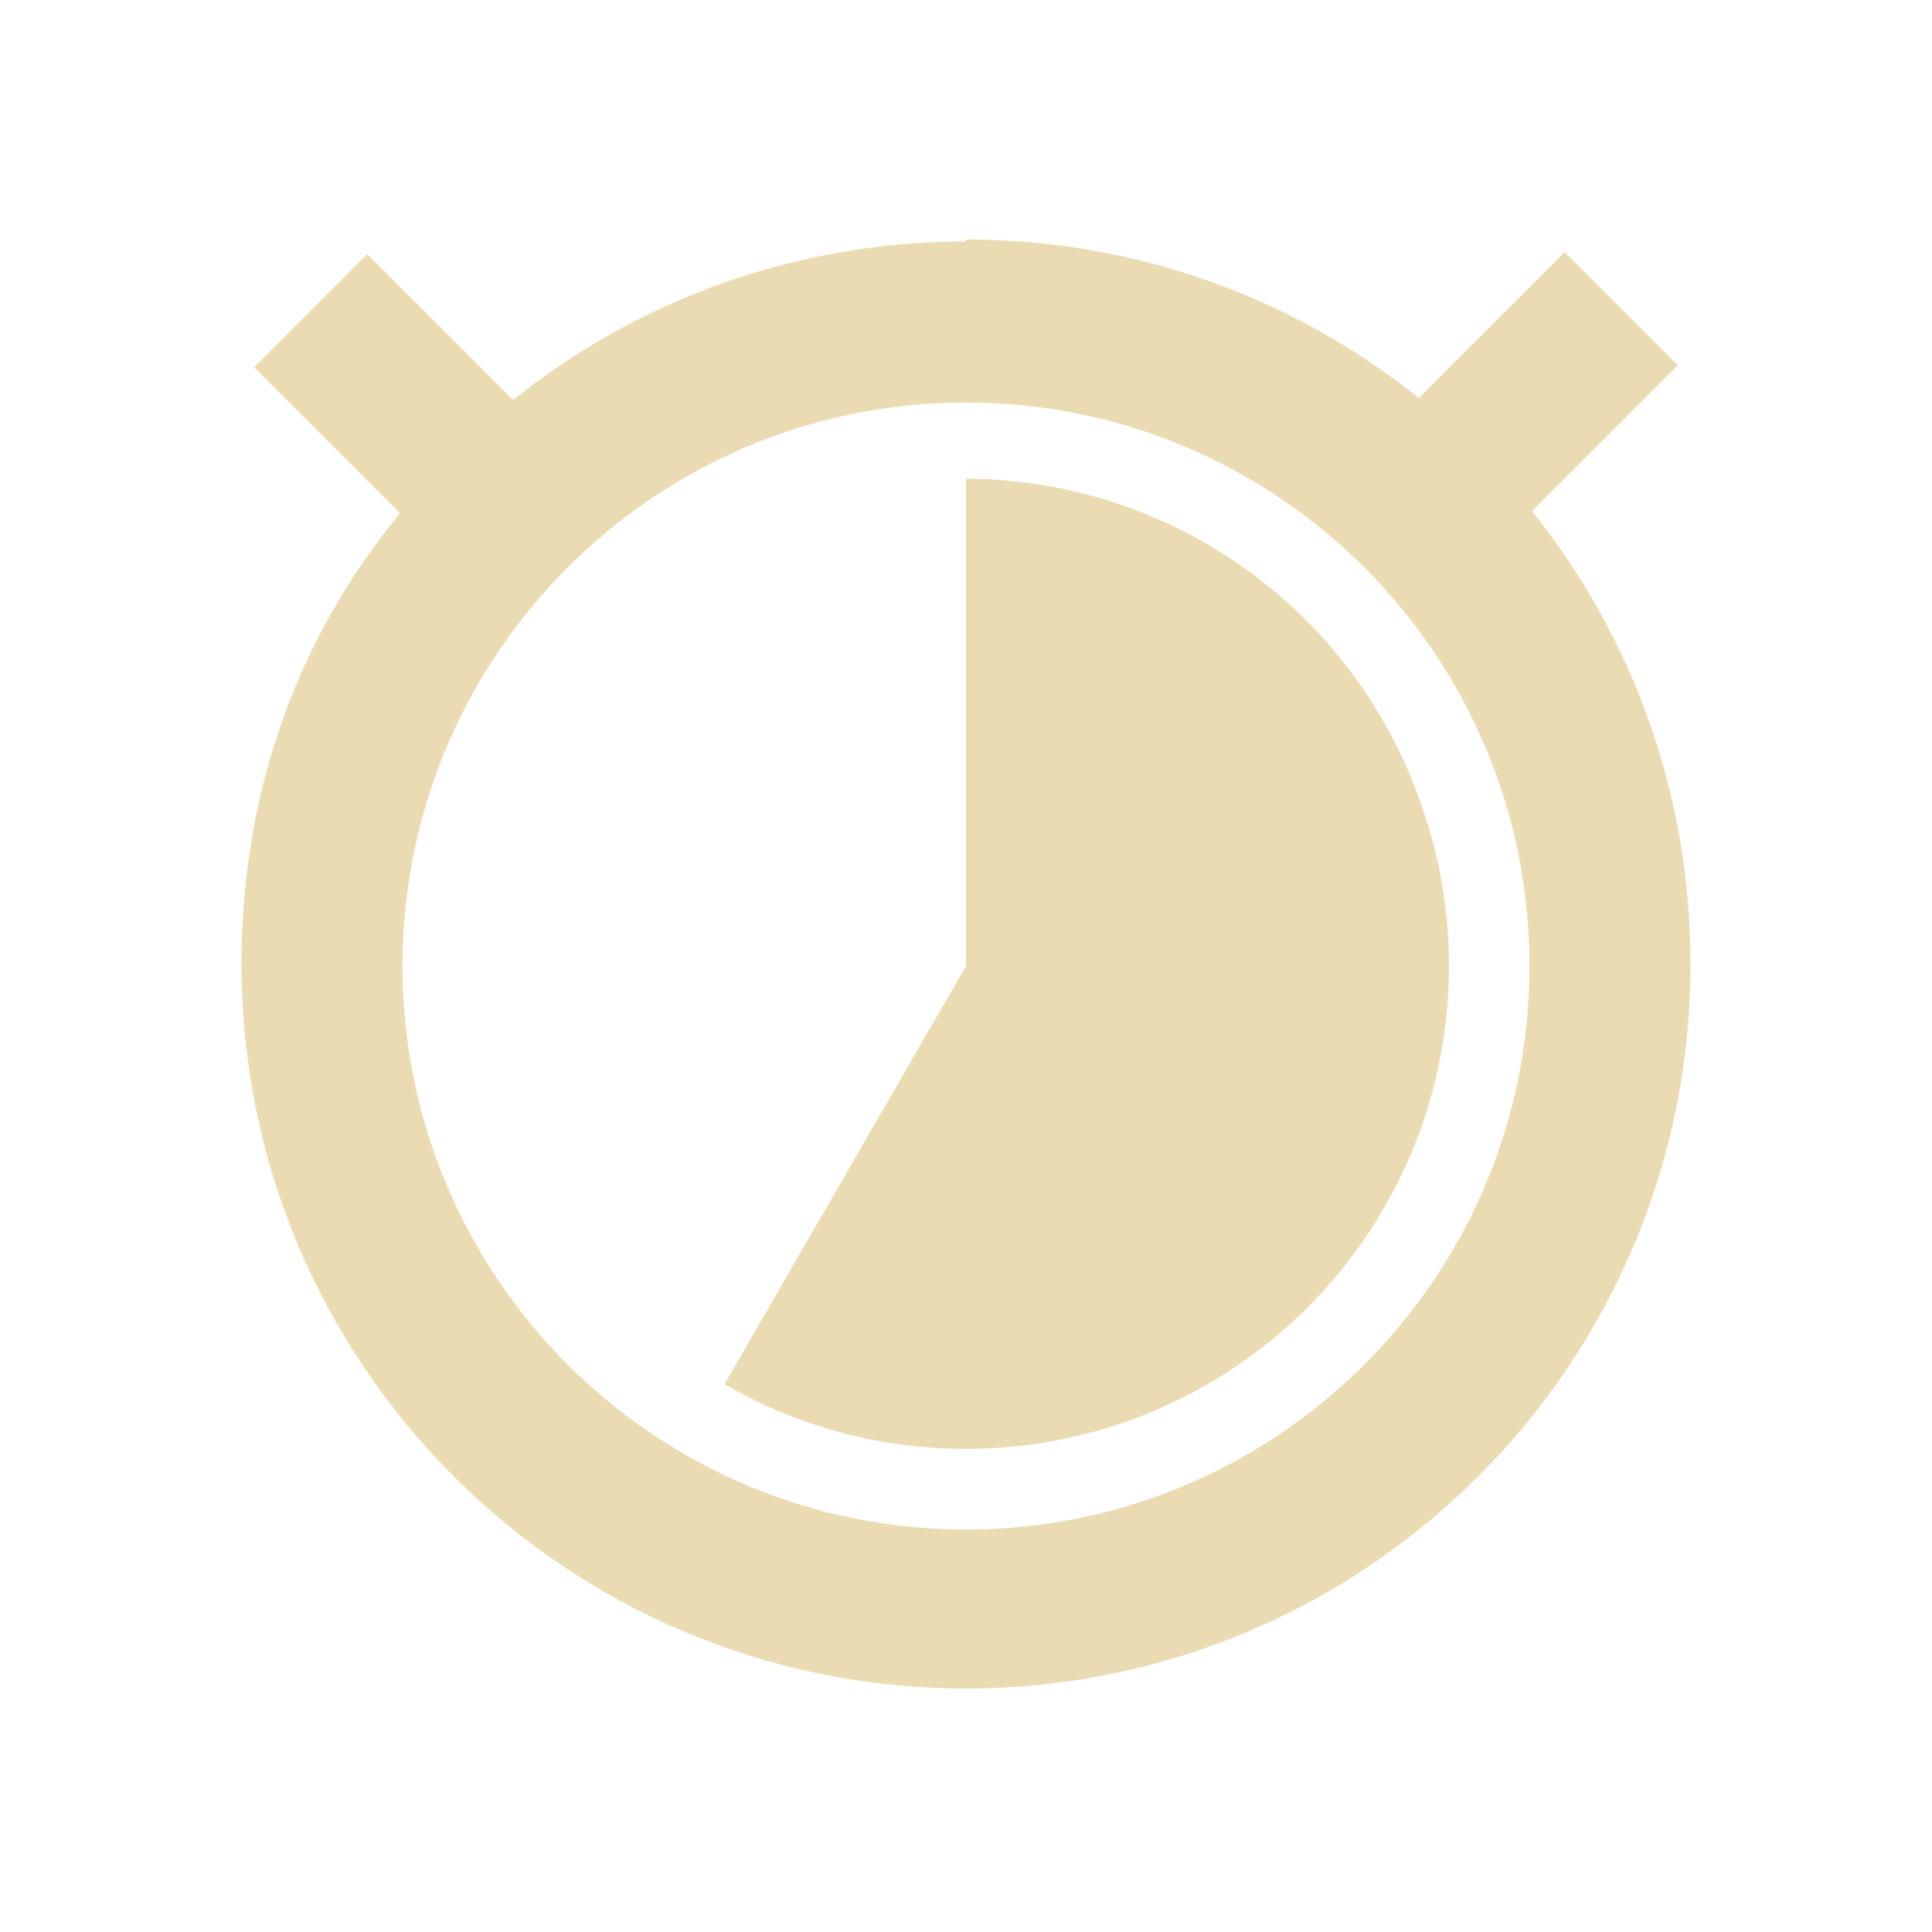
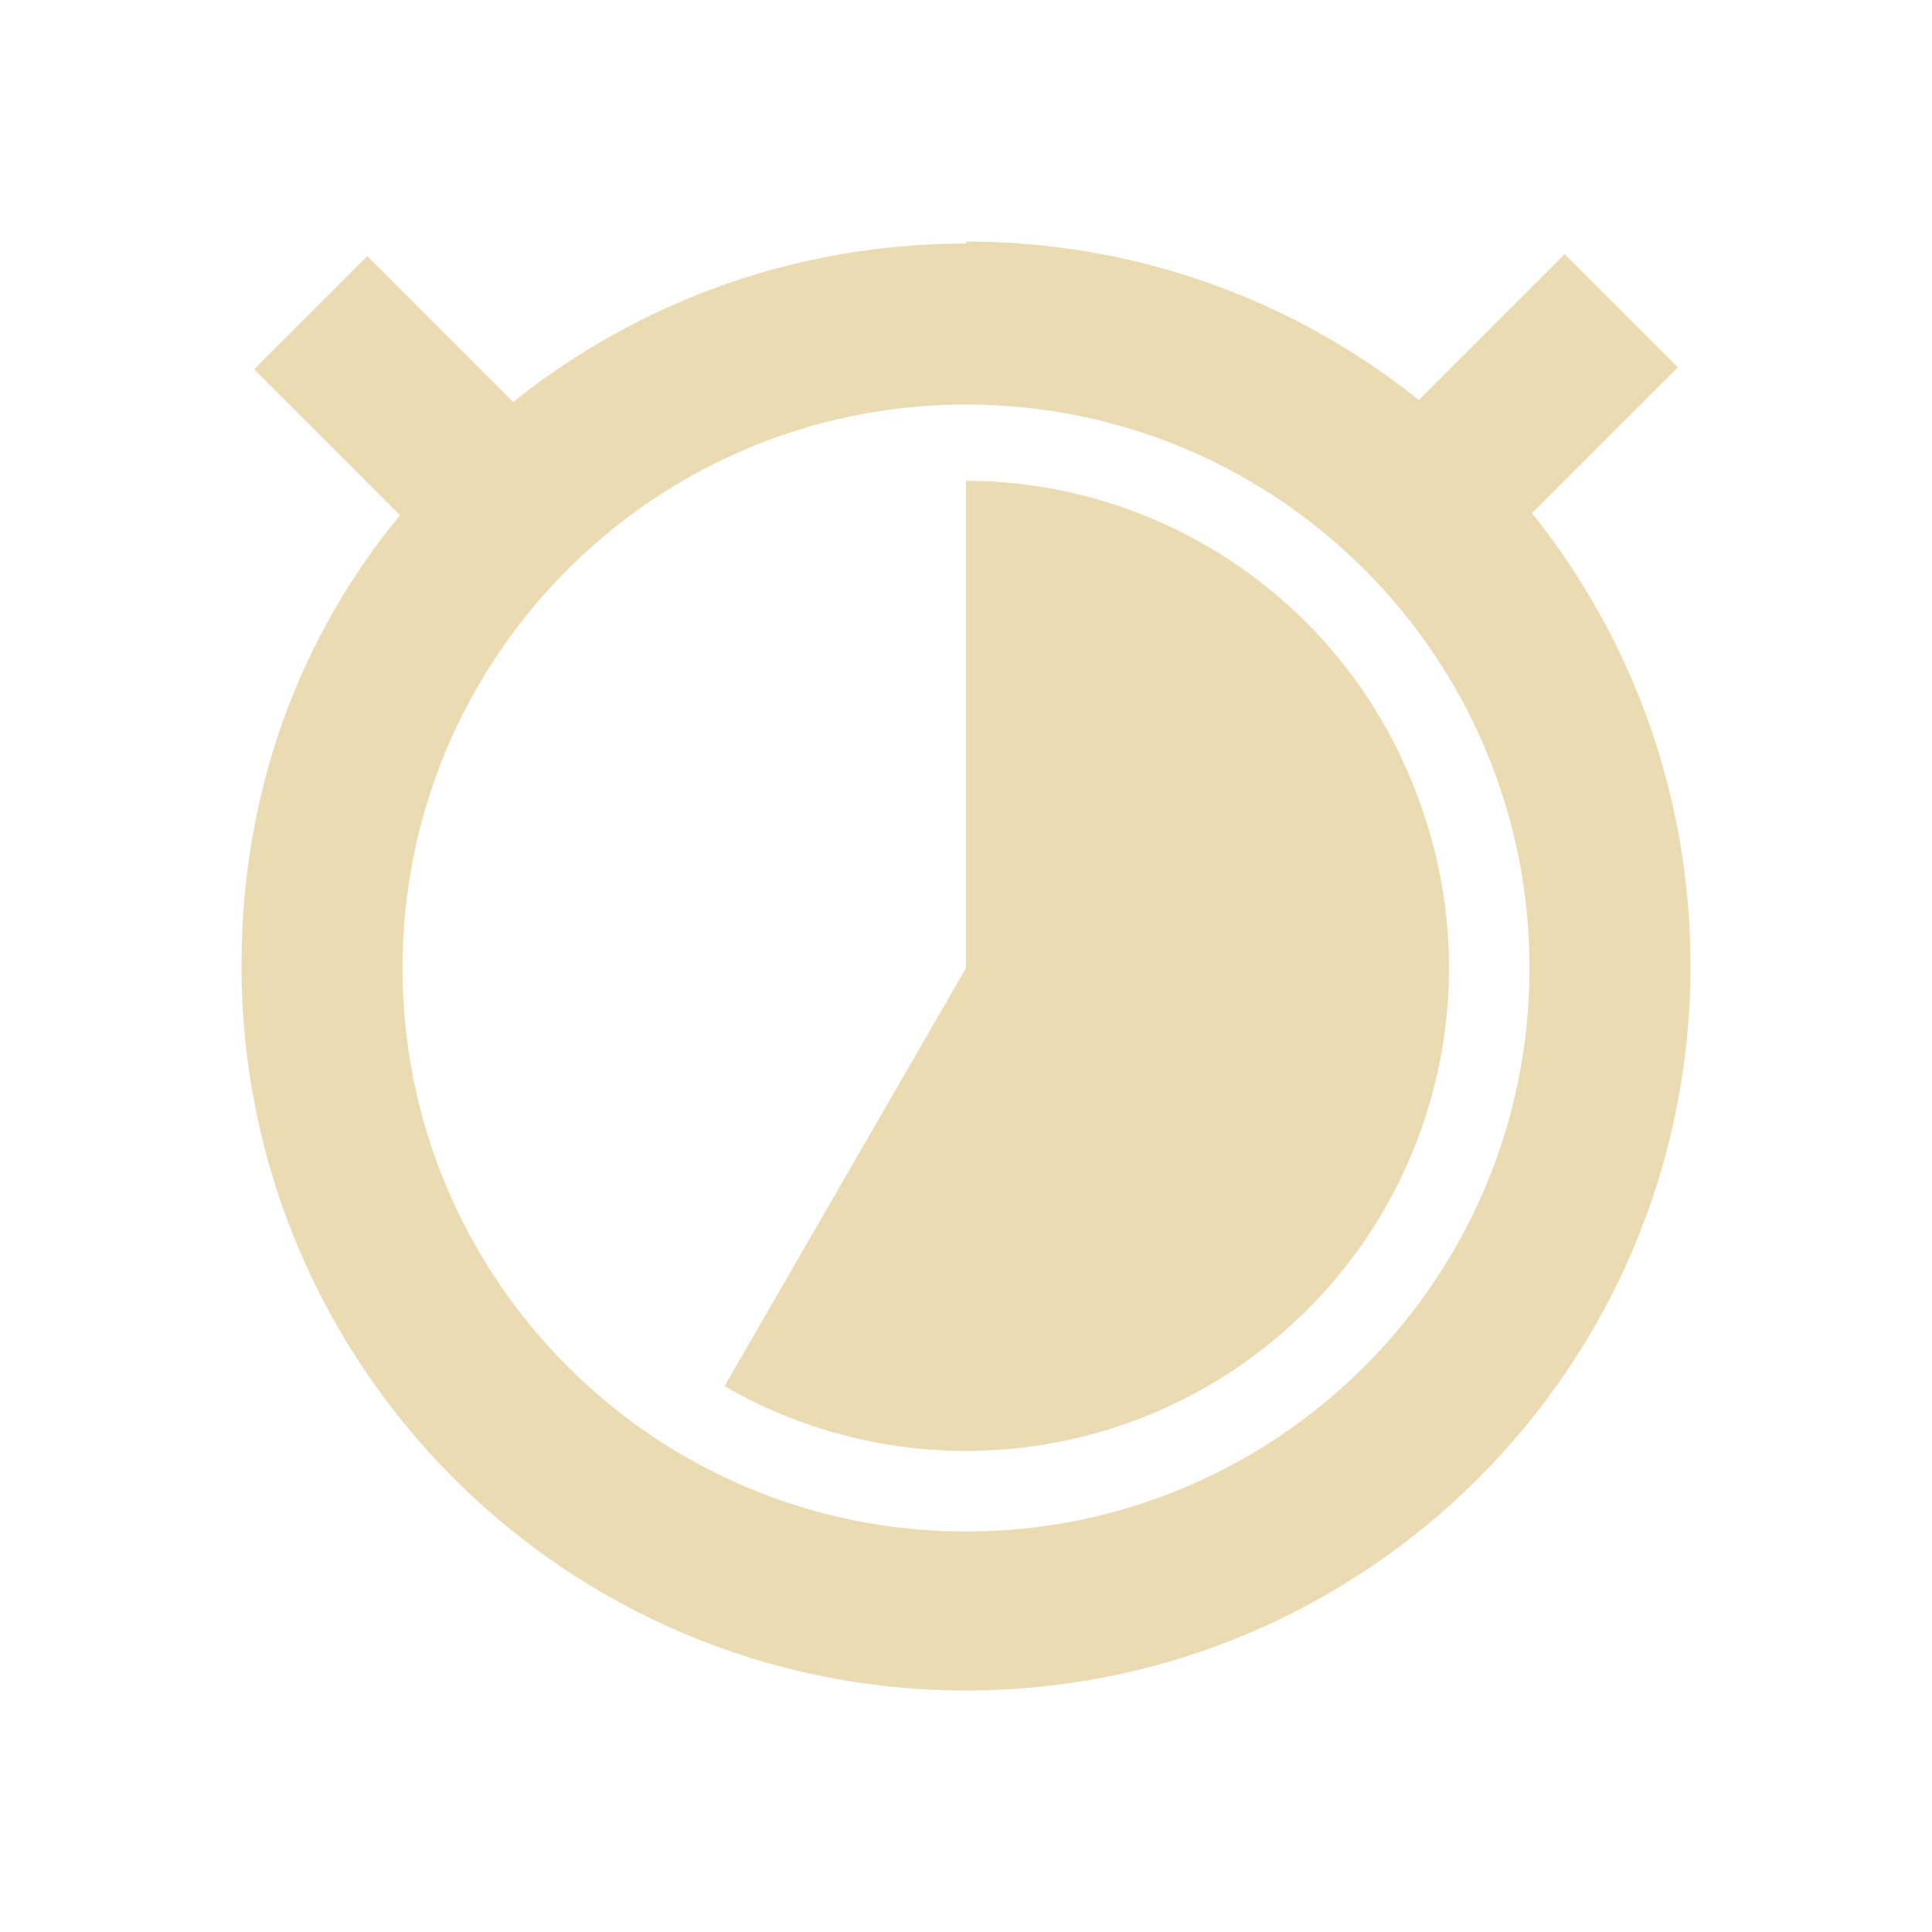
<svg xmlns="http://www.w3.org/2000/svg" width="24" height="24" version="1.1">
  <defs>
-     <style id="current-color-scheme" type="text/css">
-    .ColorScheme-Text { color:#ebdbb2; } .ColorScheme-Highlight { color:#458588; }
-   </style>
+     <style id="current-color-scheme" type="text/css">.ColorScheme-Text { color:#ebdbb2; } .ColorScheme-Highlight { color:#458588; } .ColorScheme-NeutralText { color:#fe8019; } .ColorScheme-PositiveText { color:#689d6a; } .ColorScheme-NegativeText { color:#fb4934; }</style>
  </defs>
-   <g transform="translate(0 -1028.4)">
-     <path style="fill:currentColor" class="ColorScheme-Text" d="m12 1031.4c-2.128 0-4.085 0.734-5.625 1.969l-1.812-1.812-1.406 1.406 1.812 1.812c-1.234 1.5-1.969 3.4-1.969 5.6 0 4.971 4.029 9 9 9s9-4.029 9-9c0-2.128-0.734-4.085-1.969-5.625l1.812-1.812-1.406-1.406-1.812 1.812c-1.54-1.234-3.497-1.969-5.625-1.969zm0 2c3.866 0 7 3.134 7 7s-3.134 7-7 7-7-3.134-7-7 3.134-7 7-7zm0 1v6l-3 5.195a6 6 0 0 0 6.857 -0.6 6 6 0 0 0 1.781 -6.648 6 6 0 0 0 -5.639 -4z" />
-   </g>
+   <path class="ColorScheme-Text" d="m12 3.025c-2.128 0-4.084 0.734-5.625 1.969l-1.812-1.812-1.406 1.406 1.812 1.812c-1.234 1.5-1.969 3.4-1.969 5.6 0 4.971 4.029 9 9 9s9-4.029 9-9c0-2.128-0.734-4.084-1.969-5.625l1.812-1.812-1.406-1.406-1.812 1.812c-1.54-1.234-3.497-1.969-5.625-1.969zm0 2c3.866 0 7 3.134 7 7s-3.134 7-7 7-7-3.134-7-7 3.134-7 7-7zm0 1v6l-3 5.195a6 6 0 0 0 6.857-0.6 6 6 0 0 0 1.781-6.648 6 6 0 0 0-5.639-4z" fill="currentColor" />
</svg>
